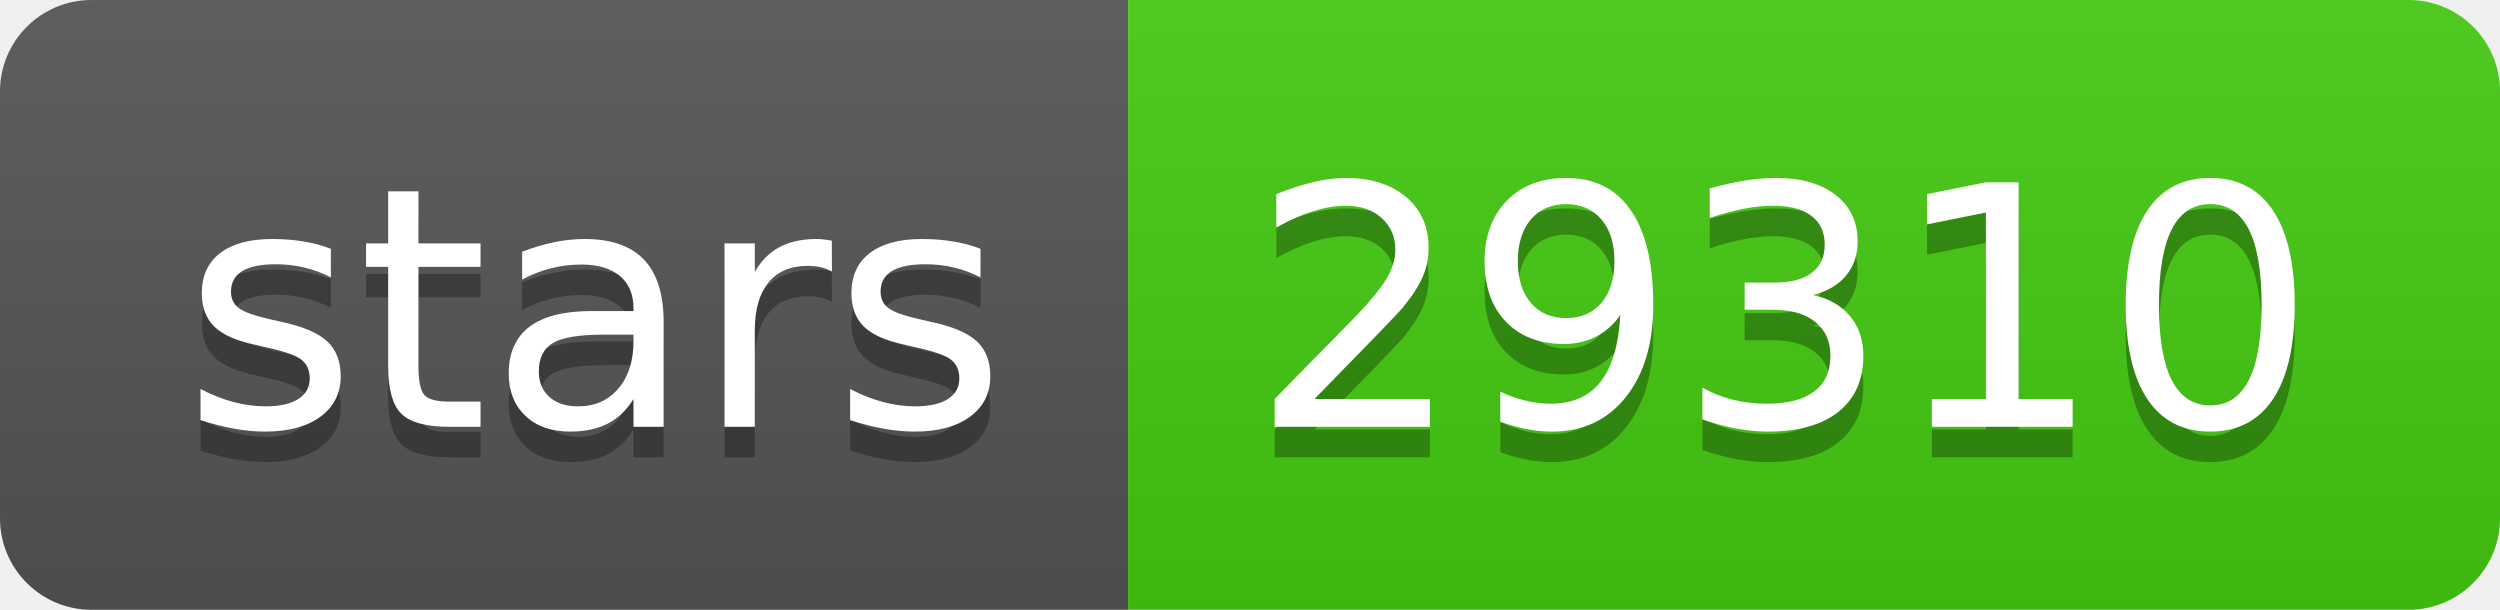
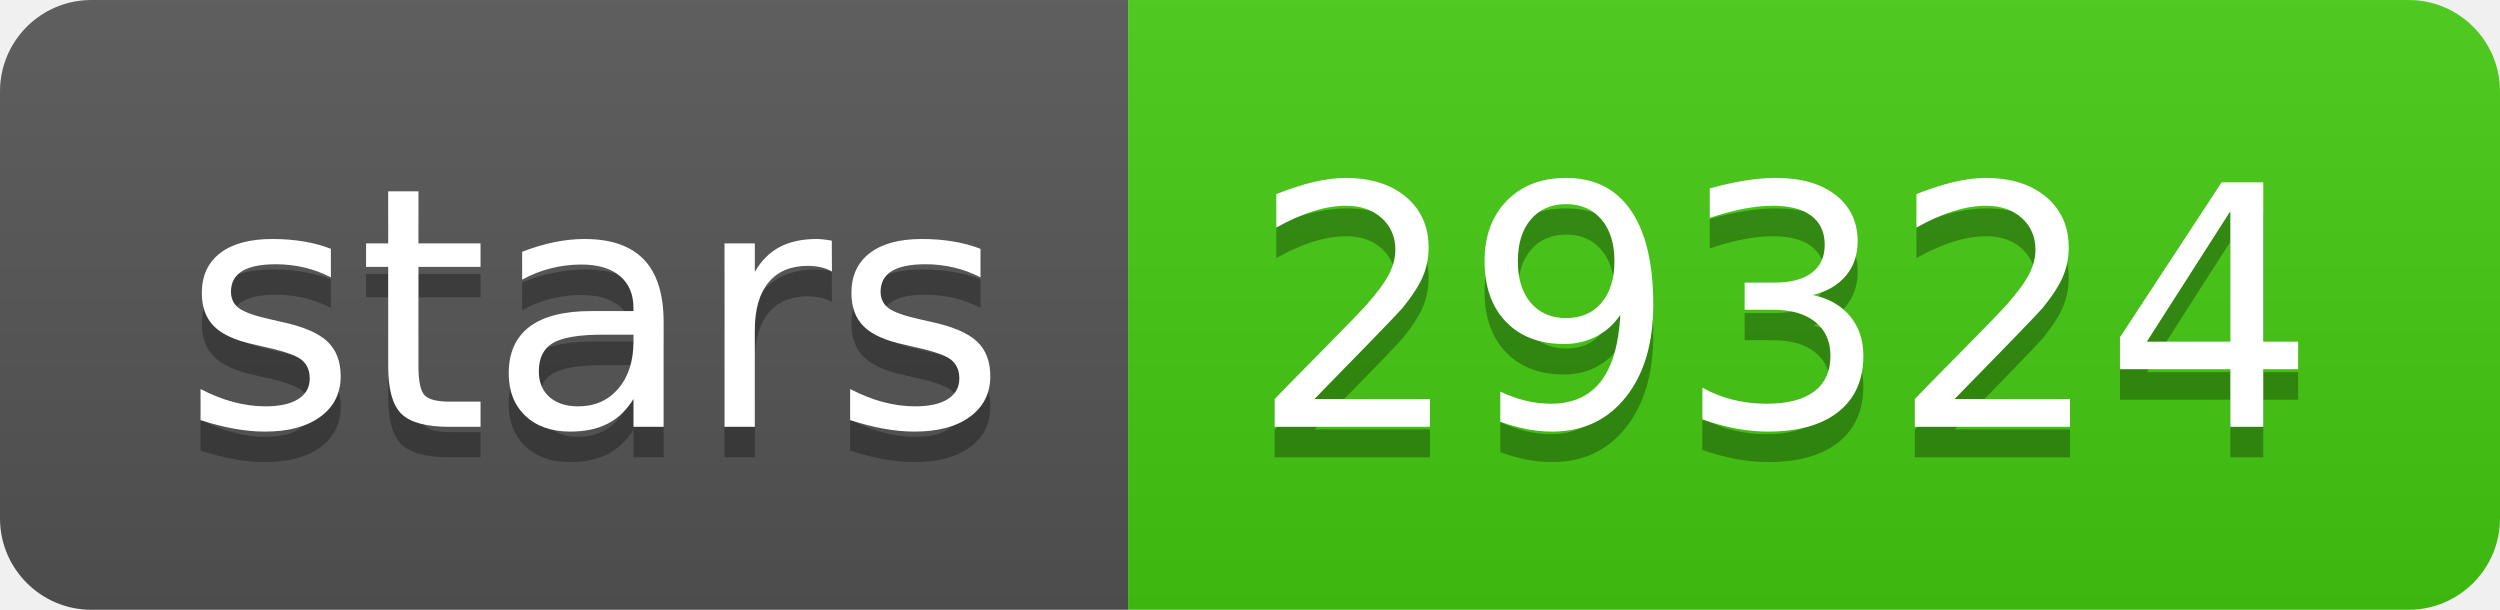
- <svg xmlns="http://www.w3.org/2000/svg" width="82" height="20" role="img" aria-label="stars: 29310">
+ <svg xmlns="http://www.w3.org/2000/svg" width="82" height="20" role="img" aria-label="stars: 29324">
  <linearGradient id="s" x2="0" y2="100%">
    <stop offset="0" stop-color="#bbb" stop-opacity=".1" />
    <stop offset="1" stop-opacity=".1" />
  </linearGradient>
  <clipPath id="r">
    <rect width="82" height="20" rx="3" fill="#fff" />
  </clipPath>
  <g clip-path="url(#r)">
    <rect width="37" height="20" fill="#555" />
    <rect x="37" width="45" height="20" fill="#4c1" />
    <rect width="82" height="20" fill="url(#s)" />
  </g>
  <g fill="#fff" text-anchor="middle" font-family="Verdana,Geneva,DejaVu Sans,sans-serif" text-rendering="geometricPrecision" font-size="110">
    <text aria-hidden="true" x="195" y="150" fill="#010101" fill-opacity=".3" transform="scale(.1)" textLength="270">stars</text>
    <text x="195" y="140" transform="scale(.1)" fill="#fff" textLength="270">stars</text>
-     <text aria-hidden="true" x="585" y="150" fill="#010101" fill-opacity=".3" transform="scale(.1)" textLength="350">29310</text>
-     <text x="585" y="140" transform="scale(.1)" fill="#fff" textLength="350">29310</text>
+     <text aria-hidden="true" x="585" y="150" fill="#010101" fill-opacity=".3" transform="scale(.1)" textLength="350">29324</text>
+     <text x="585" y="140" transform="scale(.1)" fill="#fff" textLength="350">29324</text>
  </g>
</svg>
